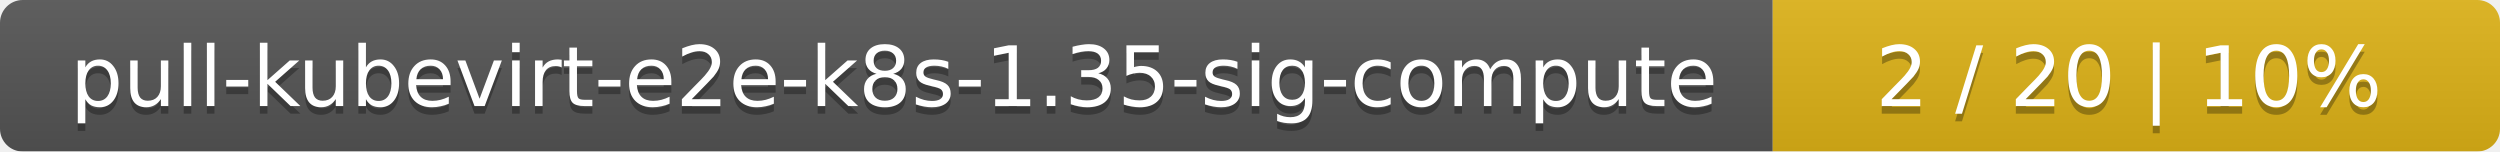
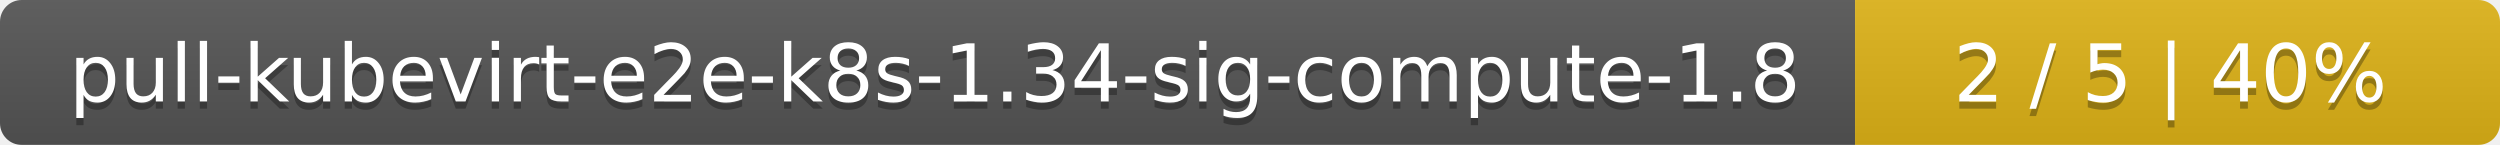
- <svg xmlns="http://www.w3.org/2000/svg" width="330" height="20">
+ <svg xmlns="http://www.w3.org/2000/svg" width="345" height="20">
  <linearGradient id="smooth" x2="0" y2="100%">
    <stop offset="0" stop-color="#bbb" stop-opacity=".1" />
    <stop offset="1" stop-opacity=".1" />
  </linearGradient>
  <mask id="round">
-     <rect width="330" height="20" rx="3" fill="#fff" />
+     <rect width="345" height="20" rx="3" fill="#fff" />
  </mask>
  <g mask="url(#round)">
-     <rect width="234" height="20" fill="#555" />
-     <rect x="234" width="96" height="20" fill="#dfb317" />
-     <rect width="330" height="20" fill="url(#smooth)" />
+     <rect width="256" height="20" fill="#555" />
+     <rect x="256" width="89" height="20" fill="#dfb317" />
+     <rect width="345" height="20" fill="url(#smooth)" />
  </g>
  <g fill="#fff" text-anchor="middle" font-family="DejaVu Sans,Verdana,Geneva,sans-serif" font-size="11">
-     <text x="118" y="15" fill="#010101" fill-opacity=".3">pull-kubevirt-e2e-k8s-1.35-sig-compute</text>
-     <text x="118" y="14">pull-kubevirt-e2e-k8s-1.35-sig-compute</text>
-     <text x="281" y="15" fill="#010101" fill-opacity=".3">2 / 20    |    10%</text>
-     <text x="281" y="14">2 / 20    |    10%</text>
+     <text x="129" y="15" fill="#010101" fill-opacity=".3">pull-kubevirt-e2e-k8s-1.34-sig-compute-1.8</text>
+     <text x="129" y="14">pull-kubevirt-e2e-k8s-1.34-sig-compute-1.8</text>
+     <text x="299.5" y="15" fill="#010101" fill-opacity=".3">2 / 5    |    40%</text>
+     <text x="299.5" y="14">2 / 5    |    40%</text>
  </g>
</svg>
